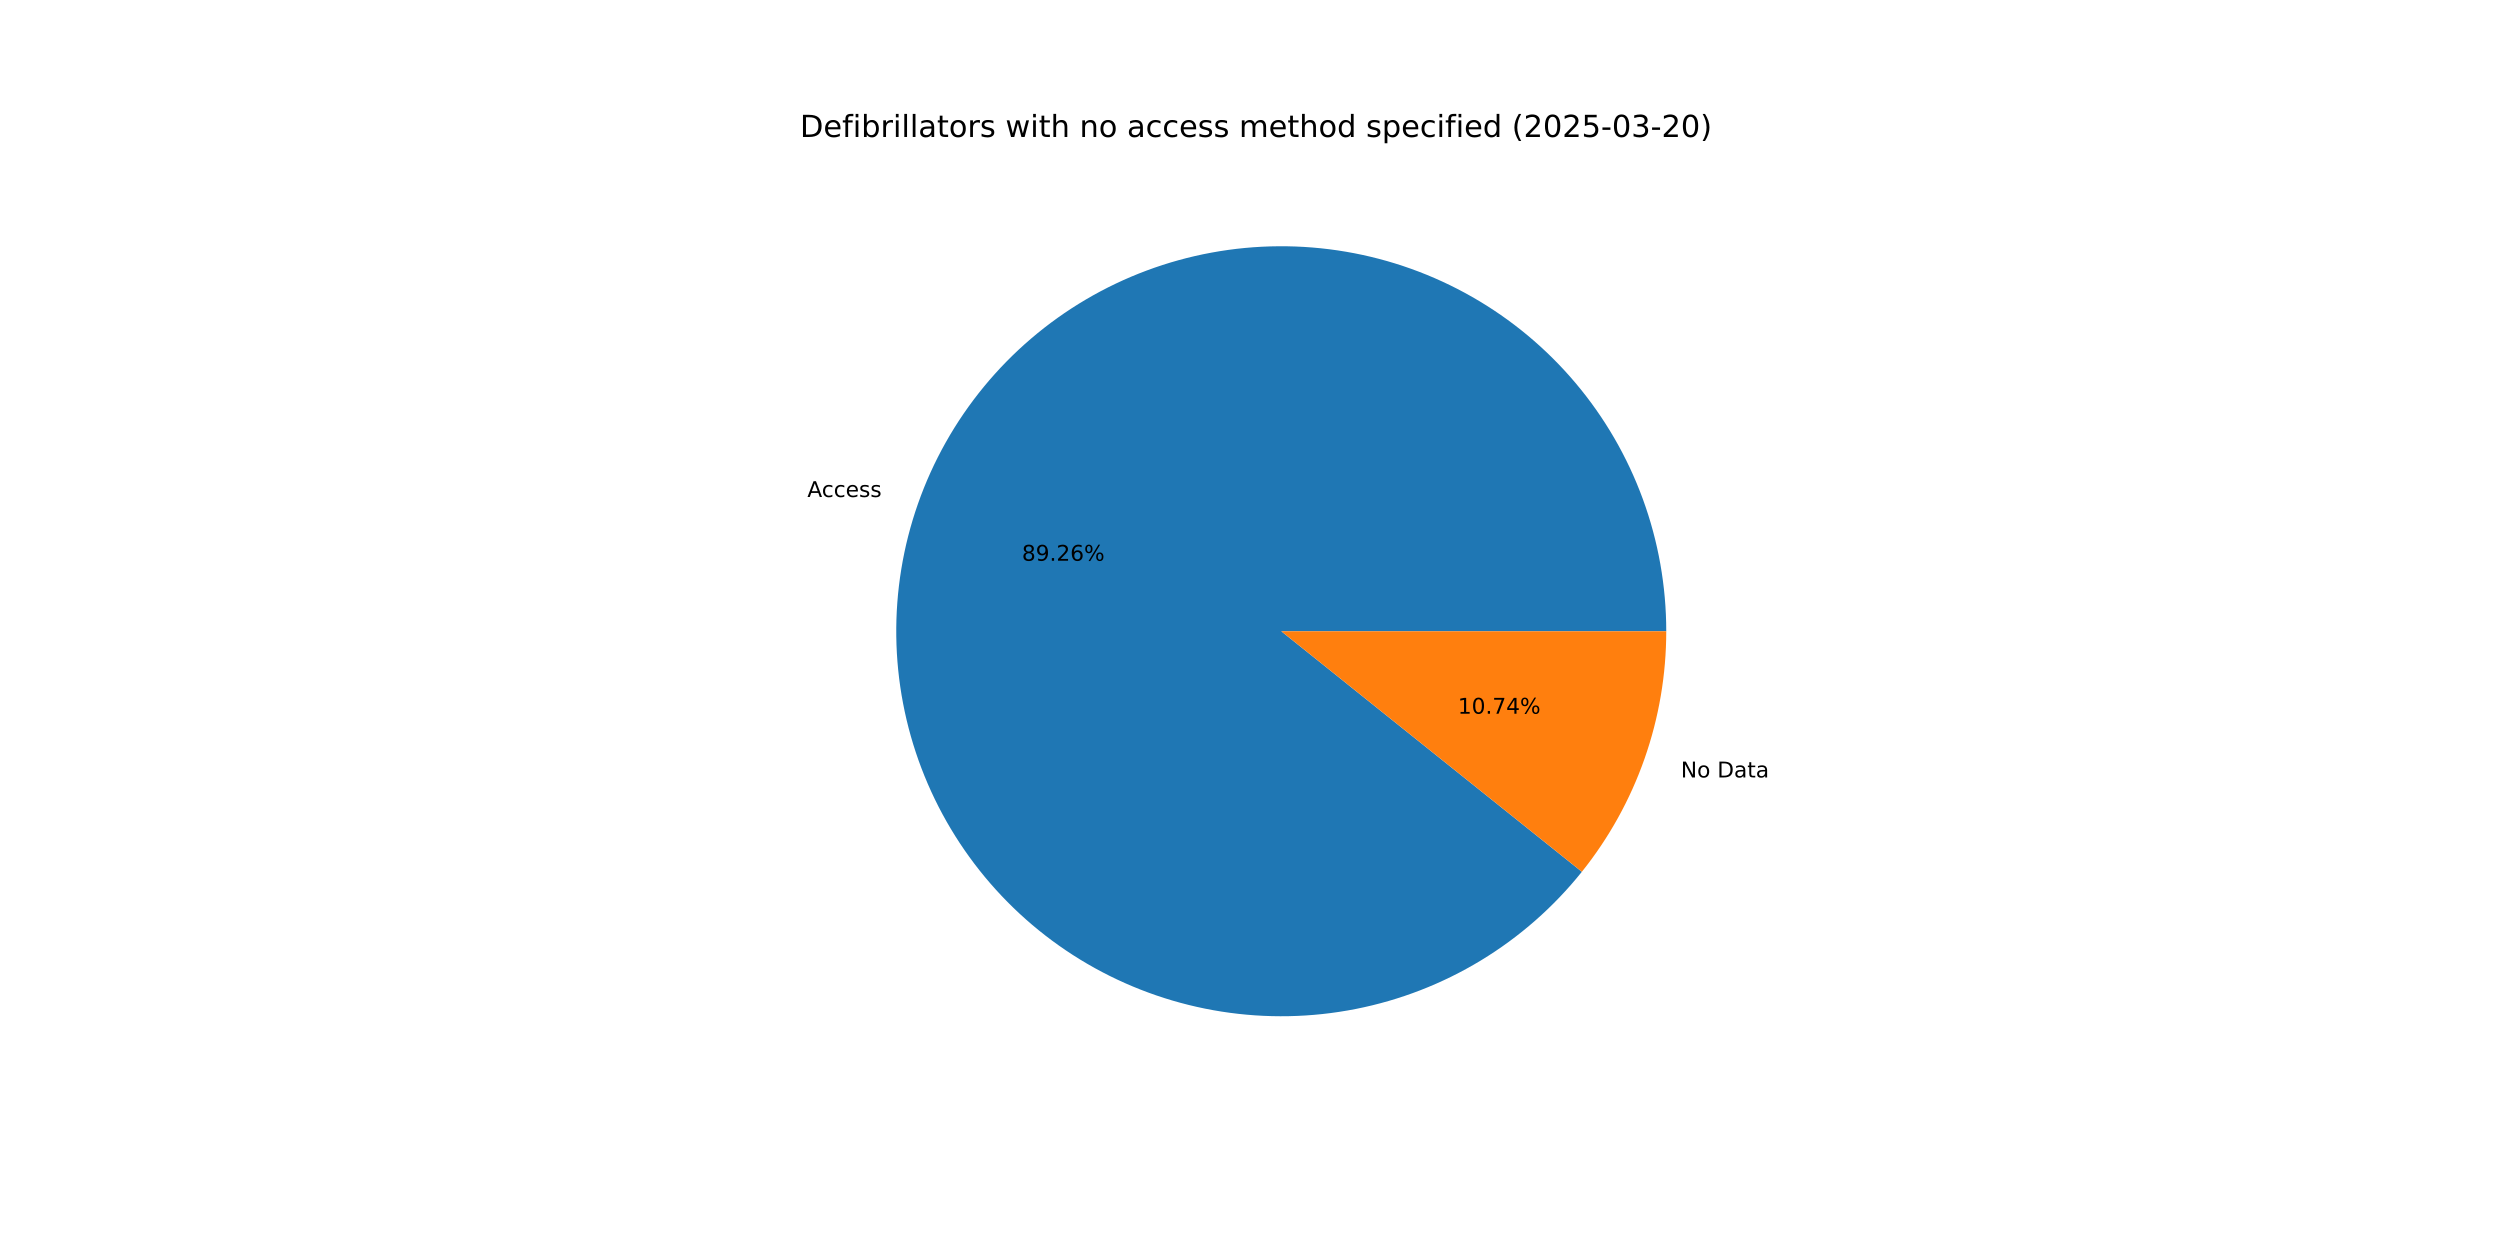
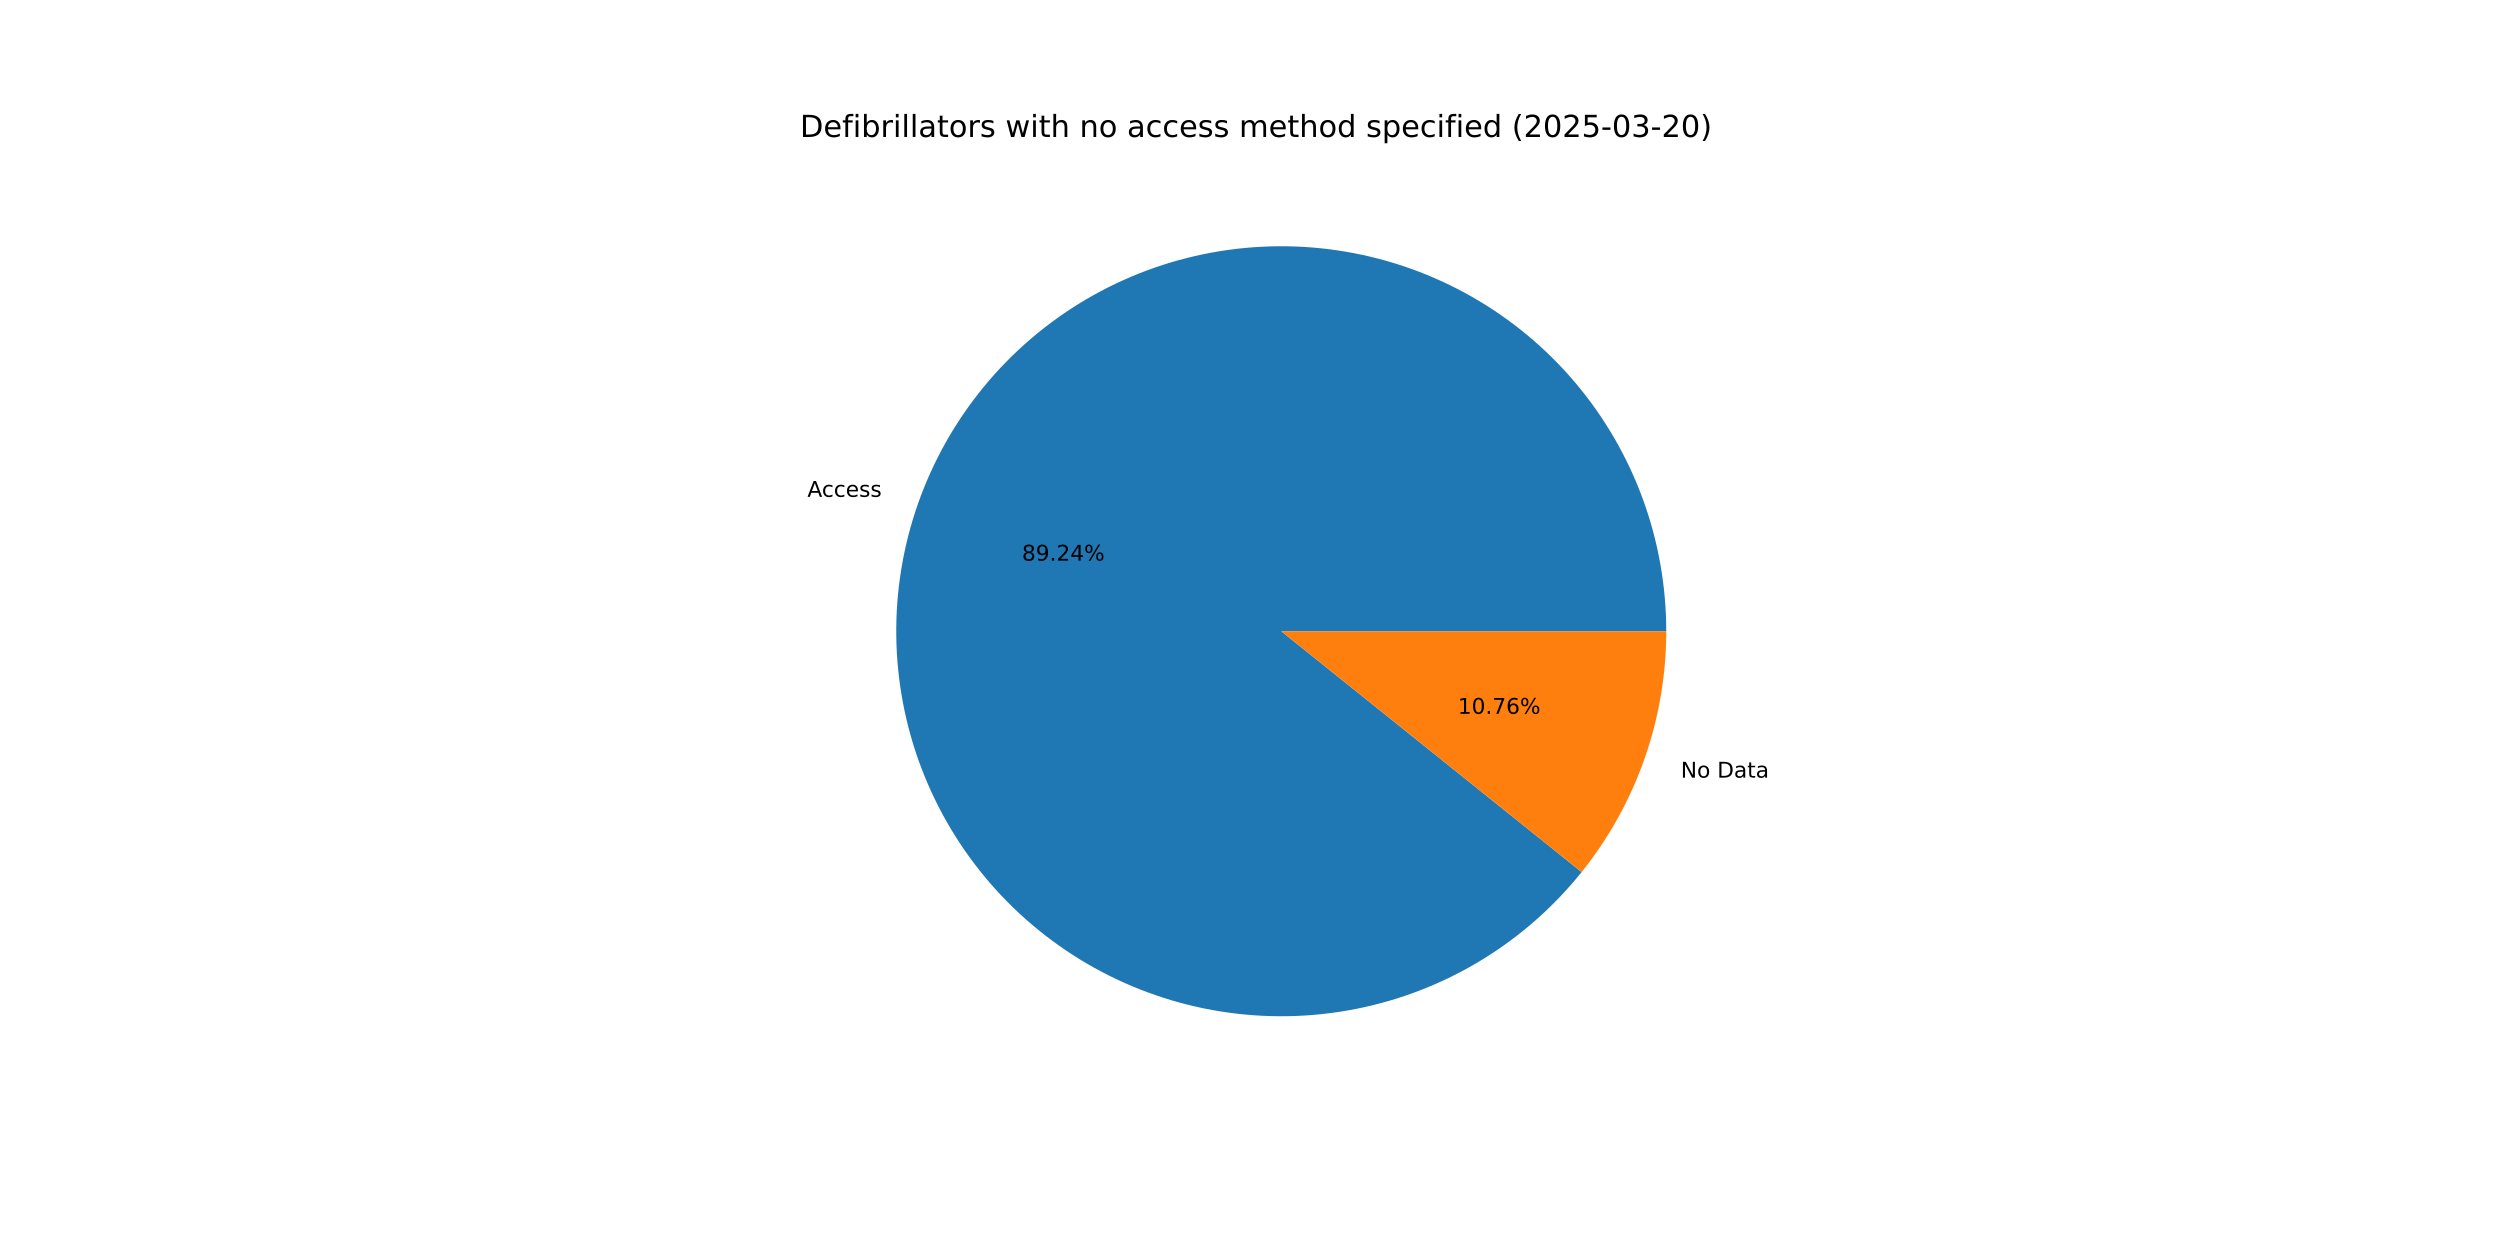
<svg xmlns="http://www.w3.org/2000/svg" xmlns:xlink="http://www.w3.org/1999/xlink" width="1152pt" height="576pt" viewBox="0 0 1152 576" version="1.1">
  <defs>
    <style type="text/css">*{stroke-linejoin: round; stroke-linecap: butt}</style>
  </defs>
  <g id="figure_1">
    <g id="patch_1">
      <path d="M 0 576  L 1152 576  L 1152 0  L 0 0  z " style="fill: #ffffff" />
    </g>
    <g id="axes_1">
      <g id="patch_2">
-         <path d="M 767.808 290.88  C 767.808 270.099 764.157 249.478 757.021 229.961  C 749.885 210.443 739.375 192.331 725.971 176.45  C 712.567 160.57 696.476 147.167 678.434 136.855  C 660.392 126.543 640.678 119.481 620.192 115.991  C 599.706 112.502 578.765 112.638 558.326 116.395  C 537.888 120.152 518.267 127.472 500.361 138.018  C 482.456 148.565 466.541 162.177 453.346 178.231  C 440.151 194.285 429.878 212.534 422.998 232.143  C 416.117 251.752 412.736 272.418 413.007 293.197  C 413.279 313.977 417.199 334.548 424.589 353.97  C 431.98 373.393 442.725 391.367 456.336 407.071  C 469.946 422.775 486.21 435.966 504.385 446.041  C 522.561 456.117 542.366 462.921 562.895 466.143  C 583.425 469.365 604.362 468.954 624.75 464.931  C 645.138 460.907 664.661 453.332 682.428 442.552  C 700.194 431.772 715.929 417.954 728.914 401.729  L 590.4 290.88  z " style="fill: #1f77b4" />
+         <path d="M 767.808 290.88  C 767.808 270.102 764.158 249.485 757.024 229.971  C 749.891 210.456 739.384 192.345 725.984 176.466  C 712.584 160.586 696.498 147.184 678.461 136.87  C 660.423 126.557 640.714 119.492 620.232 115.998  C 599.75 112.504 578.813 112.636 558.376 116.386  C 537.94 120.137 518.32 127.449 500.414 137.988  C 482.507 148.527 466.591 162.13 453.391 178.176  C 440.191 194.222 429.913 212.463 423.025 232.066  C 416.136 251.669 412.745 272.33 413.006 293.106  C 413.267 313.882 417.175 334.452 424.553 353.875  C 431.931 373.299 442.664 391.276 456.262 406.986  C 469.861 422.696 486.113 435.896 504.279 445.982  C 522.444 456.069 542.241 462.886 562.765 466.122  C 583.289 469.359 604.223 468.965 624.611 464.958  C 644.998 460.952 664.525 453.394 682.297 442.631  C 700.07 431.868 715.815 418.067 728.812 401.856  L 590.4 290.88  z " style="fill: #1f77b4" />
      </g>
      <g id="patch_3">
-         <path d="M 728.914 401.729  C 741.412 386.111 751.18 368.492 757.802 349.617  C 764.425 330.743 767.808 310.883 767.808 290.88  L 590.4 290.88  z " style="fill: #ff7f0e" />
+         <path d="M 728.812 401.856  C 741.342 386.229 751.135 368.591 757.775 349.694  C 764.416 330.796 767.808 310.91 767.808 290.88  L 590.4 290.88  z " style="fill: #ff7f0e" />
      </g>
      <g id="matplotlib.axis_1" />
      <g id="matplotlib.axis_2" />
      <g id="text_1">
-         <g transform="translate(372.0231 229.0284) scale(0.1 -0.1)">
+         <g transform="translate(372.0527 228.944) scale(0.1 -0.1)">
          <defs>
            <path id="DejaVuSans-41" d="M 2188 4044  L 1331 1722  L 3047 1722  L 2188 4044  z M 1831 4666  L 2547 4666  L 4325 0  L 3669 0  L 3244 1197  L 1141 1197  L 716 0  L 50 0  L 1831 4666  z " transform="scale(0.015625)" />
            <path id="DejaVuSans-63" d="M 3122 3366  L 3122 2828  Q 2878 2963 2633 3030  Q 2388 3097 2138 3097  Q 1578 3097 1268 2742  Q 959 2388 959 1747  Q 959 1106 1268 751  Q 1578 397 2138 397  Q 2388 397 2633 464  Q 2878 531 3122 666  L 3122 134  Q 2881 22 2623 -34  Q 2366 -91 2075 -91  Q 1284 -91 818 406  Q 353 903 353 1747  Q 353 2603 823 3093  Q 1294 3584 2113 3584  Q 2378 3584 2631 3529  Q 2884 3475 3122 3366  z " transform="scale(0.015625)" />
            <path id="DejaVuSans-65" d="M 3597 1894  L 3597 1613  L 953 1613  Q 991 1019 1311 708  Q 1631 397 2203 397  Q 2534 397 2845 478  Q 3156 559 3463 722  L 3463 178  Q 3153 47 2828 -22  Q 2503 -91 2169 -91  Q 1331 -91 842 396  Q 353 884 353 1716  Q 353 2575 817 3079  Q 1281 3584 2069 3584  Q 2775 3584 3186 3129  Q 3597 2675 3597 1894  z M 3022 2063  Q 3016 2534 2758 2815  Q 2500 3097 2075 3097  Q 1594 3097 1305 2825  Q 1016 2553 972 2059  L 3022 2063  z " transform="scale(0.015625)" />
            <path id="DejaVuSans-73" d="M 2834 3397  L 2834 2853  Q 2591 2978 2328 3040  Q 2066 3103 1784 3103  Q 1356 3103 1142 2972  Q 928 2841 928 2578  Q 928 2378 1081 2264  Q 1234 2150 1697 2047  L 1894 2003  Q 2506 1872 2764 1633  Q 3022 1394 3022 966  Q 3022 478 2636 193  Q 2250 -91 1575 -91  Q 1294 -91 989 -36  Q 684 19 347 128  L 347 722  Q 666 556 975 473  Q 1284 391 1588 391  Q 1994 391 2212 530  Q 2431 669 2431 922  Q 2431 1156 2273 1281  Q 2116 1406 1581 1522  L 1381 1569  Q 847 1681 609 1914  Q 372 2147 372 2553  Q 372 3047 722 3315  Q 1072 3584 1716 3584  Q 2034 3584 2315 3537  Q 2597 3491 2834 3397  z " transform="scale(0.015625)" />
          </defs>
          <use xlink:href="#DejaVuSans-41" />
          <use xlink:href="#DejaVuSans-63" x="66.658" />
          <use xlink:href="#DejaVuSans-63" x="121.639" />
          <use xlink:href="#DejaVuSans-65" x="176.619" />
          <use xlink:href="#DejaVuSans-73" x="238.143" />
          <use xlink:href="#DejaVuSans-73" x="290.242" />
        </g>
      </g>
      <g id="text_2">
-         <g transform="translate(470.8938 258.397) scale(0.1 -0.1)">
+         <g transform="translate(470.9099 258.351) scale(0.1 -0.1)">
          <defs>
            <path id="DejaVuSans-38" d="M 2034 2216  Q 1584 2216 1326 1975  Q 1069 1734 1069 1313  Q 1069 891 1326 650  Q 1584 409 2034 409  Q 2484 409 2743 651  Q 3003 894 3003 1313  Q 3003 1734 2745 1975  Q 2488 2216 2034 2216  z M 1403 2484  Q 997 2584 770 2862  Q 544 3141 544 3541  Q 544 4100 942 4425  Q 1341 4750 2034 4750  Q 2731 4750 3128 4425  Q 3525 4100 3525 3541  Q 3525 3141 3298 2862  Q 3072 2584 2669 2484  Q 3125 2378 3379 2068  Q 3634 1759 3634 1313  Q 3634 634 3220 271  Q 2806 -91 2034 -91  Q 1263 -91 848 271  Q 434 634 434 1313  Q 434 1759 690 2068  Q 947 2378 1403 2484  z M 1172 3481  Q 1172 3119 1398 2916  Q 1625 2713 2034 2713  Q 2441 2713 2670 2916  Q 2900 3119 2900 3481  Q 2900 3844 2670 4047  Q 2441 4250 2034 4250  Q 1625 4250 1398 4047  Q 1172 3844 1172 3481  z " transform="scale(0.015625)" />
            <path id="DejaVuSans-39" d="M 703 97  L 703 672  Q 941 559 1184 500  Q 1428 441 1663 441  Q 2288 441 2617 861  Q 2947 1281 2994 2138  Q 2813 1869 2534 1725  Q 2256 1581 1919 1581  Q 1219 1581 811 2004  Q 403 2428 403 3163  Q 403 3881 828 4315  Q 1253 4750 1959 4750  Q 2769 4750 3195 4129  Q 3622 3509 3622 2328  Q 3622 1225 3098 567  Q 2575 -91 1691 -91  Q 1453 -91 1209 -44  Q 966 3 703 97  z M 1959 2075  Q 2384 2075 2632 2365  Q 2881 2656 2881 3163  Q 2881 3666 2632 3958  Q 2384 4250 1959 4250  Q 1534 4250 1286 3958  Q 1038 3666 1038 3163  Q 1038 2656 1286 2365  Q 1534 2075 1959 2075  z " transform="scale(0.015625)" />
            <path id="DejaVuSans-2e" d="M 684 794  L 1344 794  L 1344 0  L 684 0  L 684 794  z " transform="scale(0.015625)" />
            <path id="DejaVuSans-32" d="M 1228 531  L 3431 531  L 3431 0  L 469 0  L 469 531  Q 828 903 1448 1529  Q 2069 2156 2228 2338  Q 2531 2678 2651 2914  Q 2772 3150 2772 3378  Q 2772 3750 2511 3984  Q 2250 4219 1831 4219  Q 1534 4219 1204 4116  Q 875 4013 500 3803  L 500 4441  Q 881 4594 1212 4672  Q 1544 4750 1819 4750  Q 2544 4750 2975 4387  Q 3406 4025 3406 3419  Q 3406 3131 3298 2873  Q 3191 2616 2906 2266  Q 2828 2175 2409 1742  Q 1991 1309 1228 531  z " transform="scale(0.015625)" />
-             <path id="DejaVuSans-36" d="M 2113 2584  Q 1688 2584 1439 2293  Q 1191 2003 1191 1497  Q 1191 994 1439 701  Q 1688 409 2113 409  Q 2538 409 2786 701  Q 3034 994 3034 1497  Q 3034 2003 2786 2293  Q 2538 2584 2113 2584  z M 3366 4563  L 3366 3988  Q 3128 4100 2886 4159  Q 2644 4219 2406 4219  Q 1781 4219 1451 3797  Q 1122 3375 1075 2522  Q 1259 2794 1537 2939  Q 1816 3084 2150 3084  Q 2853 3084 3261 2657  Q 3669 2231 3669 1497  Q 3669 778 3244 343  Q 2819 -91 2113 -91  Q 1303 -91 875 529  Q 447 1150 447 2328  Q 447 3434 972 4092  Q 1497 4750 2381 4750  Q 2619 4750 2861 4703  Q 3103 4656 3366 4563  z " transform="scale(0.015625)" />
+             <path id="DejaVuSans-34" d="M 2419 4116  L 825 1625  L 2419 1625  L 2419 4116  z M 2253 4666  L 3047 4666  L 3047 1625  L 3713 1625  L 3713 1100  L 3047 1100  L 3047 0  L 2419 0  L 2419 1100  L 313 1100  L 313 1709  L 2253 4666  z " transform="scale(0.015625)" />
            <path id="DejaVuSans-25" d="M 4653 2053  Q 4381 2053 4226 1822  Q 4072 1591 4072 1178  Q 4072 772 4226 539  Q 4381 306 4653 306  Q 4919 306 5073 539  Q 5228 772 5228 1178  Q 5228 1588 5073 1820  Q 4919 2053 4653 2053  z M 4653 2450  Q 5147 2450 5437 2106  Q 5728 1763 5728 1178  Q 5728 594 5436 251  Q 5144 -91 4653 -91  Q 4153 -91 3862 251  Q 3572 594 3572 1178  Q 3572 1766 3864 2108  Q 4156 2450 4653 2450  z M 1428 4353  Q 1159 4353 1004 4120  Q 850 3888 850 3481  Q 850 3069 1003 2837  Q 1156 2606 1428 2606  Q 1700 2606 1854 2837  Q 2009 3069 2009 3481  Q 2009 3884 1853 4118  Q 1697 4353 1428 4353  z M 4250 4750  L 4750 4750  L 1831 -91  L 1331 -91  L 4250 4750  z M 1428 4750  Q 1922 4750 2215 4408  Q 2509 4066 2509 3481  Q 2509 2891 2217 2550  Q 1925 2209 1428 2209  Q 931 2209 642 2551  Q 353 2894 353 3481  Q 353 4063 643 4406  Q 934 4750 1428 4750  z " transform="scale(0.015625)" />
          </defs>
          <use xlink:href="#DejaVuSans-38" />
          <use xlink:href="#DejaVuSans-39" x="63.623" />
          <use xlink:href="#DejaVuSans-2e" x="127.246" />
          <use xlink:href="#DejaVuSans-32" x="159.033" />
-           <use xlink:href="#DejaVuSans-36" x="222.656" />
+           <use xlink:href="#DejaVuSans-34" x="222.656" />
          <use xlink:href="#DejaVuSans-25" x="286.279" />
        </g>
      </g>
      <g id="text_3">
-         <g transform="translate(774.5426 358.2503) scale(0.1 -0.1)">
+         <g transform="translate(774.5129 358.3348) scale(0.1 -0.1)">
          <defs>
            <path id="DejaVuSans-4e" d="M 628 4666  L 1478 4666  L 3547 763  L 3547 4666  L 4159 4666  L 4159 0  L 3309 0  L 1241 3903  L 1241 0  L 628 0  L 628 4666  z " transform="scale(0.015625)" />
            <path id="DejaVuSans-6f" d="M 1959 3097  Q 1497 3097 1228 2736  Q 959 2375 959 1747  Q 959 1119 1226 758  Q 1494 397 1959 397  Q 2419 397 2687 759  Q 2956 1122 2956 1747  Q 2956 2369 2687 2733  Q 2419 3097 1959 3097  z M 1959 3584  Q 2709 3584 3137 3096  Q 3566 2609 3566 1747  Q 3566 888 3137 398  Q 2709 -91 1959 -91  Q 1206 -91 779 398  Q 353 888 353 1747  Q 353 2609 779 3096  Q 1206 3584 1959 3584  z " transform="scale(0.015625)" />
            <path id="DejaVuSans-20" transform="scale(0.015625)" />
            <path id="DejaVuSans-44" d="M 1259 4147  L 1259 519  L 2022 519  Q 2988 519 3436 956  Q 3884 1394 3884 2338  Q 3884 3275 3436 3711  Q 2988 4147 2022 4147  L 1259 4147  z M 628 4666  L 1925 4666  Q 3281 4666 3915 4102  Q 4550 3538 4550 2338  Q 4550 1131 3912 565  Q 3275 0 1925 0  L 628 0  L 628 4666  z " transform="scale(0.015625)" />
            <path id="DejaVuSans-61" d="M 2194 1759  Q 1497 1759 1228 1600  Q 959 1441 959 1056  Q 959 750 1161 570  Q 1363 391 1709 391  Q 2188 391 2477 730  Q 2766 1069 2766 1631  L 2766 1759  L 2194 1759  z M 3341 1997  L 3341 0  L 2766 0  L 2766 531  Q 2569 213 2275 61  Q 1981 -91 1556 -91  Q 1019 -91 701 211  Q 384 513 384 1019  Q 384 1609 779 1909  Q 1175 2209 1959 2209  L 2766 2209  L 2766 2266  Q 2766 2663 2505 2880  Q 2244 3097 1772 3097  Q 1472 3097 1187 3025  Q 903 2953 641 2809  L 641 3341  Q 956 3463 1253 3523  Q 1550 3584 1831 3584  Q 2591 3584 2966 3190  Q 3341 2797 3341 1997  z " transform="scale(0.015625)" />
            <path id="DejaVuSans-74" d="M 1172 4494  L 1172 3500  L 2356 3500  L 2356 3053  L 1172 3053  L 1172 1153  Q 1172 725 1289 603  Q 1406 481 1766 481  L 2356 481  L 2356 0  L 1766 0  Q 1100 0 847 248  Q 594 497 594 1153  L 594 3053  L 172 3053  L 172 3500  L 594 3500  L 594 4494  L 1172 4494  z " transform="scale(0.015625)" />
          </defs>
          <use xlink:href="#DejaVuSans-4e" />
          <use xlink:href="#DejaVuSans-6f" x="74.805" />
          <use xlink:href="#DejaVuSans-20" x="135.986" />
          <use xlink:href="#DejaVuSans-44" x="167.773" />
          <use xlink:href="#DejaVuSans-61" x="244.775" />
          <use xlink:href="#DejaVuSans-74" x="306.055" />
          <use xlink:href="#DejaVuSans-61" x="345.264" />
        </g>
      </g>
      <g id="text_4">
-         <g transform="translate(671.7766 328.8817) scale(0.1 -0.1)">
+         <g transform="translate(671.7604 328.9278) scale(0.1 -0.1)">
          <defs>
            <path id="DejaVuSans-31" d="M 794 531  L 1825 531  L 1825 4091  L 703 3866  L 703 4441  L 1819 4666  L 2450 4666  L 2450 531  L 3481 531  L 3481 0  L 794 0  L 794 531  z " transform="scale(0.015625)" />
            <path id="DejaVuSans-30" d="M 2034 4250  Q 1547 4250 1301 3770  Q 1056 3291 1056 2328  Q 1056 1369 1301 889  Q 1547 409 2034 409  Q 2525 409 2770 889  Q 3016 1369 3016 2328  Q 3016 3291 2770 3770  Q 2525 4250 2034 4250  z M 2034 4750  Q 2819 4750 3233 4129  Q 3647 3509 3647 2328  Q 3647 1150 3233 529  Q 2819 -91 2034 -91  Q 1250 -91 836 529  Q 422 1150 422 2328  Q 422 3509 836 4129  Q 1250 4750 2034 4750  z " transform="scale(0.015625)" />
            <path id="DejaVuSans-37" d="M 525 4666  L 3525 4666  L 3525 4397  L 1831 0  L 1172 0  L 2766 4134  L 525 4134  L 525 4666  z " transform="scale(0.015625)" />
-             <path id="DejaVuSans-34" d="M 2419 4116  L 825 1625  L 2419 1625  L 2419 4116  z M 2253 4666  L 3047 4666  L 3047 1625  L 3713 1625  L 3713 1100  L 3047 1100  L 3047 0  L 2419 0  L 2419 1100  L 313 1100  L 313 1709  L 2253 4666  z " transform="scale(0.015625)" />
+             <path id="DejaVuSans-36" d="M 2113 2584  Q 1688 2584 1439 2293  Q 1191 2003 1191 1497  Q 1191 994 1439 701  Q 1688 409 2113 409  Q 2538 409 2786 701  Q 3034 994 3034 1497  Q 3034 2003 2786 2293  Q 2538 2584 2113 2584  z M 3366 4563  L 3366 3988  Q 3128 4100 2886 4159  Q 2644 4219 2406 4219  Q 1781 4219 1451 3797  Q 1122 3375 1075 2522  Q 1259 2794 1537 2939  Q 1816 3084 2150 3084  Q 2853 3084 3261 2657  Q 3669 2231 3669 1497  Q 3669 778 3244 343  Q 2819 -91 2113 -91  Q 1303 -91 875 529  Q 447 1150 447 2328  Q 447 3434 972 4092  Q 1497 4750 2381 4750  Q 2619 4750 2861 4703  Q 3103 4656 3366 4563  z " transform="scale(0.015625)" />
          </defs>
          <use xlink:href="#DejaVuSans-31" />
          <use xlink:href="#DejaVuSans-30" x="63.623" />
          <use xlink:href="#DejaVuSans-2e" x="127.246" />
          <use xlink:href="#DejaVuSans-37" x="159.033" />
-           <use xlink:href="#DejaVuSans-34" x="222.656" />
+           <use xlink:href="#DejaVuSans-36" x="222.656" />
          <use xlink:href="#DejaVuSans-25" x="286.279" />
        </g>
      </g>
      <g id="text_5">
        <g transform="translate(368.64 63.12) scale(0.14 -0.14)">
          <defs>
            <path id="DejaVuSans-66" d="M 2375 4863  L 2375 4384  L 1825 4384  Q 1516 4384 1395 4259  Q 1275 4134 1275 3809  L 1275 3500  L 2222 3500  L 2222 3053  L 1275 3053  L 1275 0  L 697 0  L 697 3053  L 147 3053  L 147 3500  L 697 3500  L 697 3744  Q 697 4328 969 4595  Q 1241 4863 1831 4863  L 2375 4863  z " transform="scale(0.015625)" />
            <path id="DejaVuSans-69" d="M 603 3500  L 1178 3500  L 1178 0  L 603 0  L 603 3500  z M 603 4863  L 1178 4863  L 1178 4134  L 603 4134  L 603 4863  z " transform="scale(0.015625)" />
            <path id="DejaVuSans-62" d="M 3116 1747  Q 3116 2381 2855 2742  Q 2594 3103 2138 3103  Q 1681 3103 1420 2742  Q 1159 2381 1159 1747  Q 1159 1113 1420 752  Q 1681 391 2138 391  Q 2594 391 2855 752  Q 3116 1113 3116 1747  z M 1159 2969  Q 1341 3281 1617 3432  Q 1894 3584 2278 3584  Q 2916 3584 3314 3078  Q 3713 2572 3713 1747  Q 3713 922 3314 415  Q 2916 -91 2278 -91  Q 1894 -91 1617 61  Q 1341 213 1159 525  L 1159 0  L 581 0  L 581 4863  L 1159 4863  L 1159 2969  z " transform="scale(0.015625)" />
            <path id="DejaVuSans-72" d="M 2631 2963  Q 2534 3019 2420 3045  Q 2306 3072 2169 3072  Q 1681 3072 1420 2755  Q 1159 2438 1159 1844  L 1159 0  L 581 0  L 581 3500  L 1159 3500  L 1159 2956  Q 1341 3275 1631 3429  Q 1922 3584 2338 3584  Q 2397 3584 2469 3576  Q 2541 3569 2628 3553  L 2631 2963  z " transform="scale(0.015625)" />
            <path id="DejaVuSans-6c" d="M 603 4863  L 1178 4863  L 1178 0  L 603 0  L 603 4863  z " transform="scale(0.015625)" />
            <path id="DejaVuSans-77" d="M 269 3500  L 844 3500  L 1563 769  L 2278 3500  L 2956 3500  L 3675 769  L 4391 3500  L 4966 3500  L 4050 0  L 3372 0  L 2619 2869  L 1863 0  L 1184 0  L 269 3500  z " transform="scale(0.015625)" />
            <path id="DejaVuSans-68" d="M 3513 2113  L 3513 0  L 2938 0  L 2938 2094  Q 2938 2591 2744 2837  Q 2550 3084 2163 3084  Q 1697 3084 1428 2787  Q 1159 2491 1159 1978  L 1159 0  L 581 0  L 581 4863  L 1159 4863  L 1159 2956  Q 1366 3272 1645 3428  Q 1925 3584 2291 3584  Q 2894 3584 3203 3211  Q 3513 2838 3513 2113  z " transform="scale(0.015625)" />
            <path id="DejaVuSans-6e" d="M 3513 2113  L 3513 0  L 2938 0  L 2938 2094  Q 2938 2591 2744 2837  Q 2550 3084 2163 3084  Q 1697 3084 1428 2787  Q 1159 2491 1159 1978  L 1159 0  L 581 0  L 581 3500  L 1159 3500  L 1159 2956  Q 1366 3272 1645 3428  Q 1925 3584 2291 3584  Q 2894 3584 3203 3211  Q 3513 2838 3513 2113  z " transform="scale(0.015625)" />
            <path id="DejaVuSans-6d" d="M 3328 2828  Q 3544 3216 3844 3400  Q 4144 3584 4550 3584  Q 5097 3584 5394 3201  Q 5691 2819 5691 2113  L 5691 0  L 5113 0  L 5113 2094  Q 5113 2597 4934 2840  Q 4756 3084 4391 3084  Q 3944 3084 3684 2787  Q 3425 2491 3425 1978  L 3425 0  L 2847 0  L 2847 2094  Q 2847 2600 2669 2842  Q 2491 3084 2119 3084  Q 1678 3084 1418 2786  Q 1159 2488 1159 1978  L 1159 0  L 581 0  L 581 3500  L 1159 3500  L 1159 2956  Q 1356 3278 1631 3431  Q 1906 3584 2284 3584  Q 2666 3584 2933 3390  Q 3200 3197 3328 2828  z " transform="scale(0.015625)" />
            <path id="DejaVuSans-64" d="M 2906 2969  L 2906 4863  L 3481 4863  L 3481 0  L 2906 0  L 2906 525  Q 2725 213 2448 61  Q 2172 -91 1784 -91  Q 1150 -91 751 415  Q 353 922 353 1747  Q 353 2572 751 3078  Q 1150 3584 1784 3584  Q 2172 3584 2448 3432  Q 2725 3281 2906 2969  z M 947 1747  Q 947 1113 1208 752  Q 1469 391 1925 391  Q 2381 391 2643 752  Q 2906 1113 2906 1747  Q 2906 2381 2643 2742  Q 2381 3103 1925 3103  Q 1469 3103 1208 2742  Q 947 2381 947 1747  z " transform="scale(0.015625)" />
            <path id="DejaVuSans-70" d="M 1159 525  L 1159 -1331  L 581 -1331  L 581 3500  L 1159 3500  L 1159 2969  Q 1341 3281 1617 3432  Q 1894 3584 2278 3584  Q 2916 3584 3314 3078  Q 3713 2572 3713 1747  Q 3713 922 3314 415  Q 2916 -91 2278 -91  Q 1894 -91 1617 61  Q 1341 213 1159 525  z M 3116 1747  Q 3116 2381 2855 2742  Q 2594 3103 2138 3103  Q 1681 3103 1420 2742  Q 1159 2381 1159 1747  Q 1159 1113 1420 752  Q 1681 391 2138 391  Q 2594 391 2855 752  Q 3116 1113 3116 1747  z " transform="scale(0.015625)" />
            <path id="DejaVuSans-28" d="M 1984 4856  Q 1566 4138 1362 3434  Q 1159 2731 1159 2009  Q 1159 1288 1364 580  Q 1569 -128 1984 -844  L 1484 -844  Q 1016 -109 783 600  Q 550 1309 550 2009  Q 550 2706 781 3412  Q 1013 4119 1484 4856  L 1984 4856  z " transform="scale(0.015625)" />
            <path id="DejaVuSans-35" d="M 691 4666  L 3169 4666  L 3169 4134  L 1269 4134  L 1269 2991  Q 1406 3038 1543 3061  Q 1681 3084 1819 3084  Q 2600 3084 3056 2656  Q 3513 2228 3513 1497  Q 3513 744 3044 326  Q 2575 -91 1722 -91  Q 1428 -91 1123 -41  Q 819 9 494 109  L 494 744  Q 775 591 1075 516  Q 1375 441 1709 441  Q 2250 441 2565 725  Q 2881 1009 2881 1497  Q 2881 1984 2565 2268  Q 2250 2553 1709 2553  Q 1456 2553 1204 2497  Q 953 2441 691 2322  L 691 4666  z " transform="scale(0.015625)" />
            <path id="DejaVuSans-2d" d="M 313 2009  L 1997 2009  L 1997 1497  L 313 1497  L 313 2009  z " transform="scale(0.015625)" />
            <path id="DejaVuSans-33" d="M 2597 2516  Q 3050 2419 3304 2112  Q 3559 1806 3559 1356  Q 3559 666 3084 287  Q 2609 -91 1734 -91  Q 1441 -91 1130 -33  Q 819 25 488 141  L 488 750  Q 750 597 1062 519  Q 1375 441 1716 441  Q 2309 441 2620 675  Q 2931 909 2931 1356  Q 2931 1769 2642 2001  Q 2353 2234 1838 2234  L 1294 2234  L 1294 2753  L 1863 2753  Q 2328 2753 2575 2939  Q 2822 3125 2822 3475  Q 2822 3834 2567 4026  Q 2313 4219 1838 4219  Q 1578 4219 1281 4162  Q 984 4106 628 3988  L 628 4550  Q 988 4650 1302 4700  Q 1616 4750 1894 4750  Q 2613 4750 3031 4423  Q 3450 4097 3450 3541  Q 3450 3153 3228 2886  Q 3006 2619 2597 2516  z " transform="scale(0.015625)" />
            <path id="DejaVuSans-29" d="M 513 4856  L 1013 4856  Q 1481 4119 1714 3412  Q 1947 2706 1947 2009  Q 1947 1309 1714 600  Q 1481 -109 1013 -844  L 513 -844  Q 928 -128 1133 580  Q 1338 1288 1338 2009  Q 1338 2731 1133 3434  Q 928 4138 513 4856  z " transform="scale(0.015625)" />
          </defs>
          <use xlink:href="#DejaVuSans-44" />
          <use xlink:href="#DejaVuSans-65" x="77.002" />
          <use xlink:href="#DejaVuSans-66" x="138.525" />
          <use xlink:href="#DejaVuSans-69" x="173.73" />
          <use xlink:href="#DejaVuSans-62" x="201.514" />
          <use xlink:href="#DejaVuSans-72" x="264.99" />
          <use xlink:href="#DejaVuSans-69" x="306.104" />
          <use xlink:href="#DejaVuSans-6c" x="333.887" />
          <use xlink:href="#DejaVuSans-6c" x="361.67" />
          <use xlink:href="#DejaVuSans-61" x="389.453" />
          <use xlink:href="#DejaVuSans-74" x="450.732" />
          <use xlink:href="#DejaVuSans-6f" x="489.941" />
          <use xlink:href="#DejaVuSans-72" x="551.123" />
          <use xlink:href="#DejaVuSans-73" x="592.236" />
          <use xlink:href="#DejaVuSans-20" x="644.336" />
          <use xlink:href="#DejaVuSans-77" x="676.123" />
          <use xlink:href="#DejaVuSans-69" x="757.91" />
          <use xlink:href="#DejaVuSans-74" x="785.693" />
          <use xlink:href="#DejaVuSans-68" x="824.902" />
          <use xlink:href="#DejaVuSans-20" x="888.281" />
          <use xlink:href="#DejaVuSans-6e" x="920.068" />
          <use xlink:href="#DejaVuSans-6f" x="983.447" />
          <use xlink:href="#DejaVuSans-20" x="1044.629" />
          <use xlink:href="#DejaVuSans-61" x="1076.416" />
          <use xlink:href="#DejaVuSans-63" x="1137.695" />
          <use xlink:href="#DejaVuSans-63" x="1192.676" />
          <use xlink:href="#DejaVuSans-65" x="1247.656" />
          <use xlink:href="#DejaVuSans-73" x="1309.18" />
          <use xlink:href="#DejaVuSans-73" x="1361.279" />
          <use xlink:href="#DejaVuSans-20" x="1413.379" />
          <use xlink:href="#DejaVuSans-6d" x="1445.166" />
          <use xlink:href="#DejaVuSans-65" x="1542.578" />
          <use xlink:href="#DejaVuSans-74" x="1604.102" />
          <use xlink:href="#DejaVuSans-68" x="1643.311" />
          <use xlink:href="#DejaVuSans-6f" x="1706.689" />
          <use xlink:href="#DejaVuSans-64" x="1767.871" />
          <use xlink:href="#DejaVuSans-20" x="1831.348" />
          <use xlink:href="#DejaVuSans-73" x="1863.135" />
          <use xlink:href="#DejaVuSans-70" x="1915.234" />
          <use xlink:href="#DejaVuSans-65" x="1978.711" />
          <use xlink:href="#DejaVuSans-63" x="2040.234" />
          <use xlink:href="#DejaVuSans-69" x="2095.215" />
          <use xlink:href="#DejaVuSans-66" x="2122.998" />
          <use xlink:href="#DejaVuSans-69" x="2158.203" />
          <use xlink:href="#DejaVuSans-65" x="2185.986" />
          <use xlink:href="#DejaVuSans-64" x="2247.51" />
          <use xlink:href="#DejaVuSans-20" x="2310.986" />
          <use xlink:href="#DejaVuSans-28" x="2342.773" />
          <use xlink:href="#DejaVuSans-32" x="2381.787" />
          <use xlink:href="#DejaVuSans-30" x="2445.41" />
          <use xlink:href="#DejaVuSans-32" x="2509.033" />
          <use xlink:href="#DejaVuSans-35" x="2572.656" />
          <use xlink:href="#DejaVuSans-2d" x="2636.279" />
          <use xlink:href="#DejaVuSans-30" x="2672.363" />
          <use xlink:href="#DejaVuSans-33" x="2735.986" />
          <use xlink:href="#DejaVuSans-2d" x="2799.609" />
          <use xlink:href="#DejaVuSans-32" x="2835.693" />
          <use xlink:href="#DejaVuSans-30" x="2899.316" />
          <use xlink:href="#DejaVuSans-29" x="2962.939" />
        </g>
      </g>
    </g>
  </g>
</svg>
